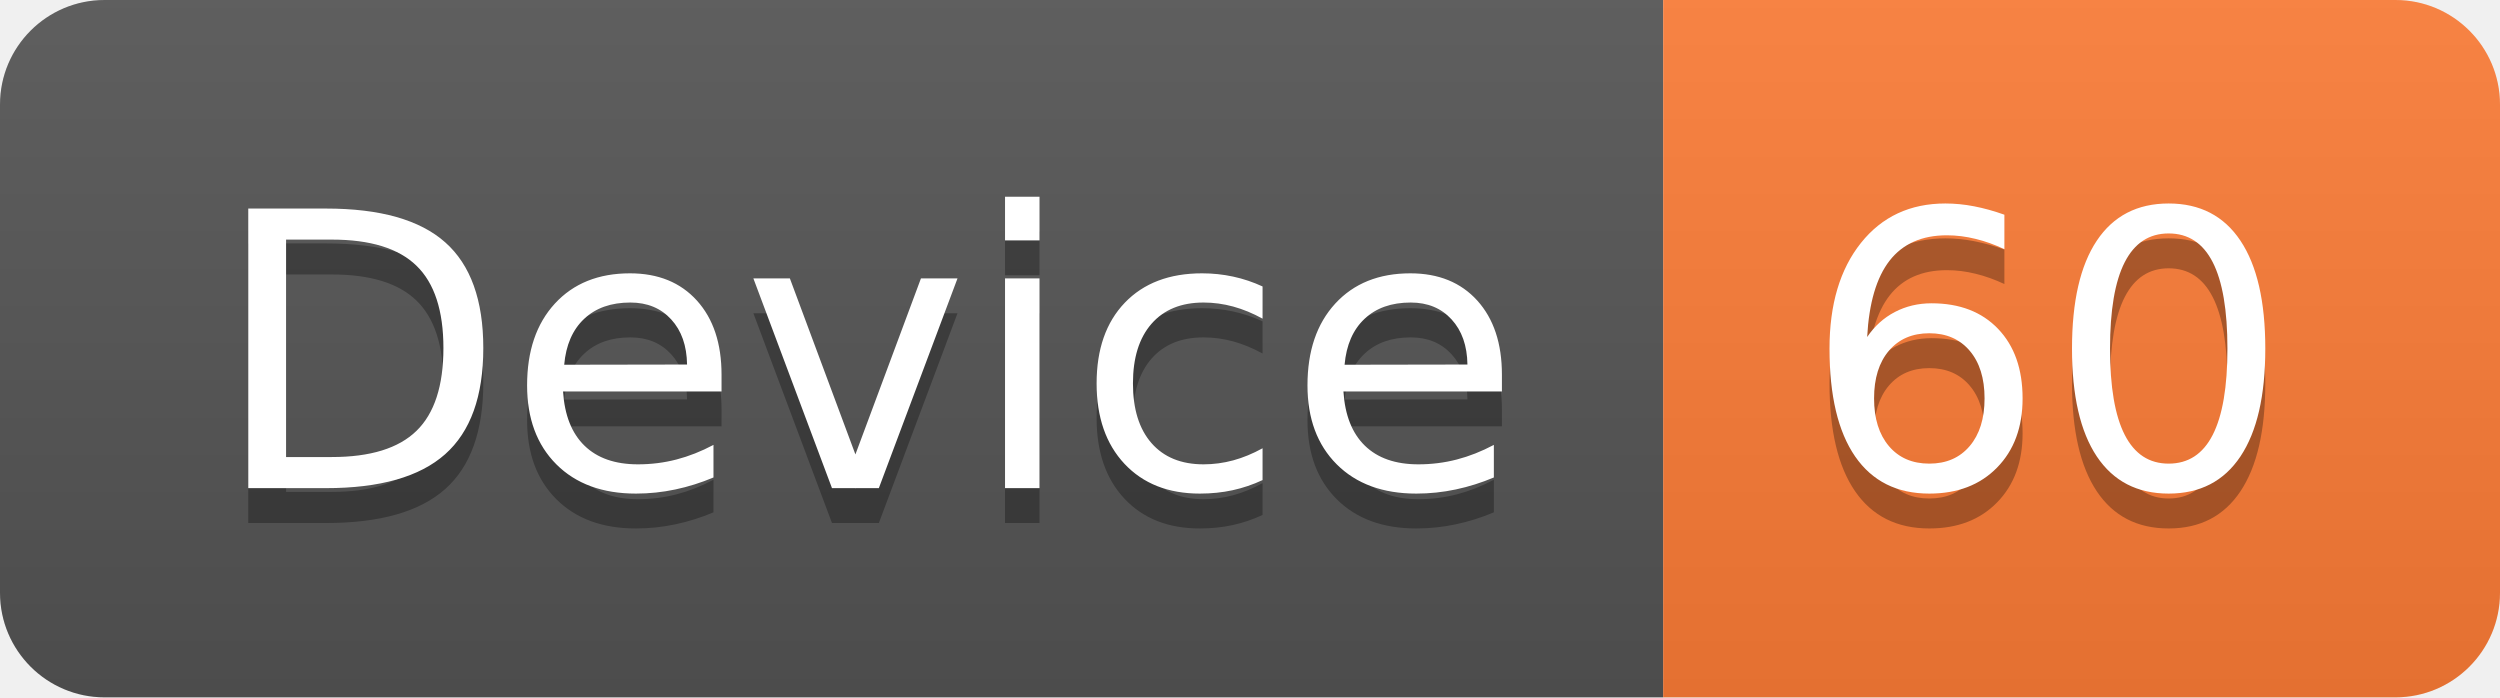
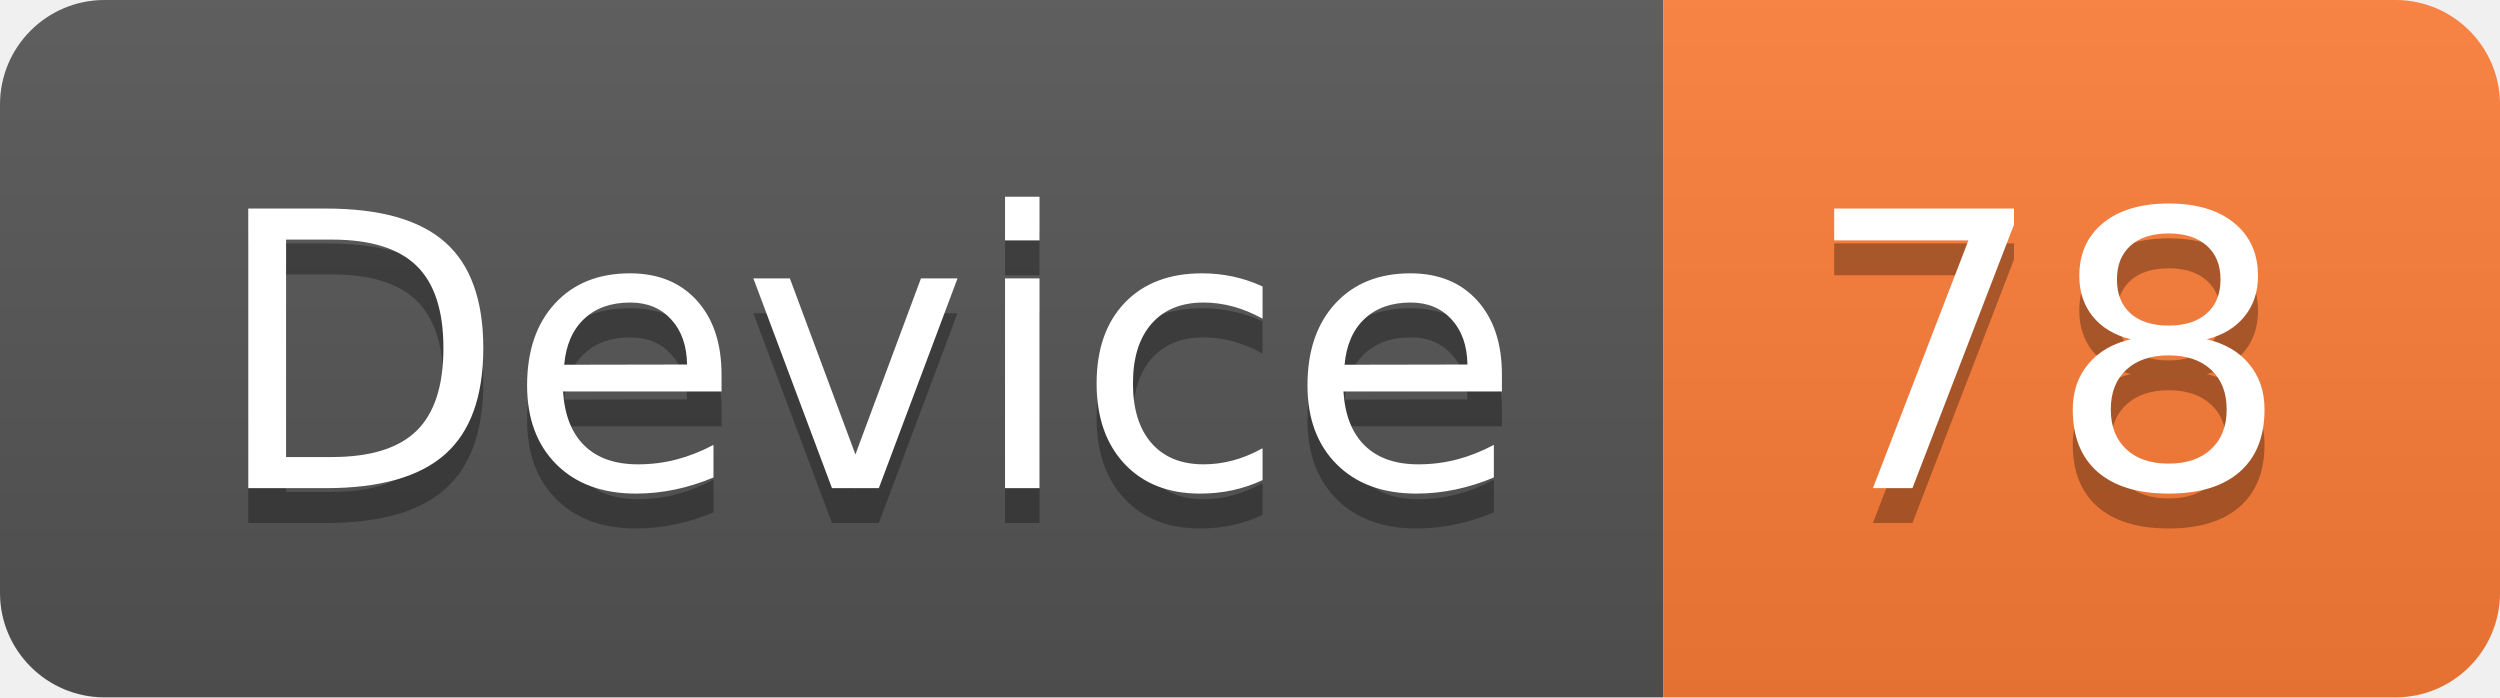
<svg xmlns="http://www.w3.org/2000/svg" width="71.7" height="20">
  <linearGradient id="smooth" x2="0" y2="100%">
    <stop offset="0" stop-color="#bbb" stop-opacity=".1" />
    <stop offset="1" stop-opacity=".1" />
  </linearGradient>
  <clipPath id="round">
    <rect width="71.7" height="20" rx="3" fill="#fff" />
  </clipPath>
  <g clip-path="url(#round)">
    <rect width="47.7" height="20" fill="#555" />
    <rect x="47.7" width="24.0" height="20" fill="#fe7d37" />
    <rect width="71.7" height="20" fill="url(#smooth)" />
  </g>
  <g fill="#fff" text-anchor="middle" font-family="DejaVu Sans,Verdana,Geneva,sans-serif" font-size="110">
    <text x="248.5" y="150" fill="#010101" fill-opacity=".3" transform="scale(0.1)" textLength="377.0" lengthAdjust="spacing">Device</text>
    <text x="248.5" y="140" transform="scale(0.1)" textLength="377.0" lengthAdjust="spacing">Device</text>
-     <text x="587.0" y="150" fill="#010101" fill-opacity=".3" transform="scale(0.1)" textLength="140.0" lengthAdjust="spacing">60</text>
-     <text x="587.0" y="140" transform="scale(0.1)" textLength="140.0" lengthAdjust="spacing">60</text>
+     <text x="587.0" y="150" fill="#010101" fill-opacity=".3" transform="scale(0.1)" textLength="140.0" lengthAdjust="spacing">78</text>
+     <text x="587.0" y="140" transform="scale(0.1)" textLength="140.0" lengthAdjust="spacing">78</text>
  </g>
</svg>
